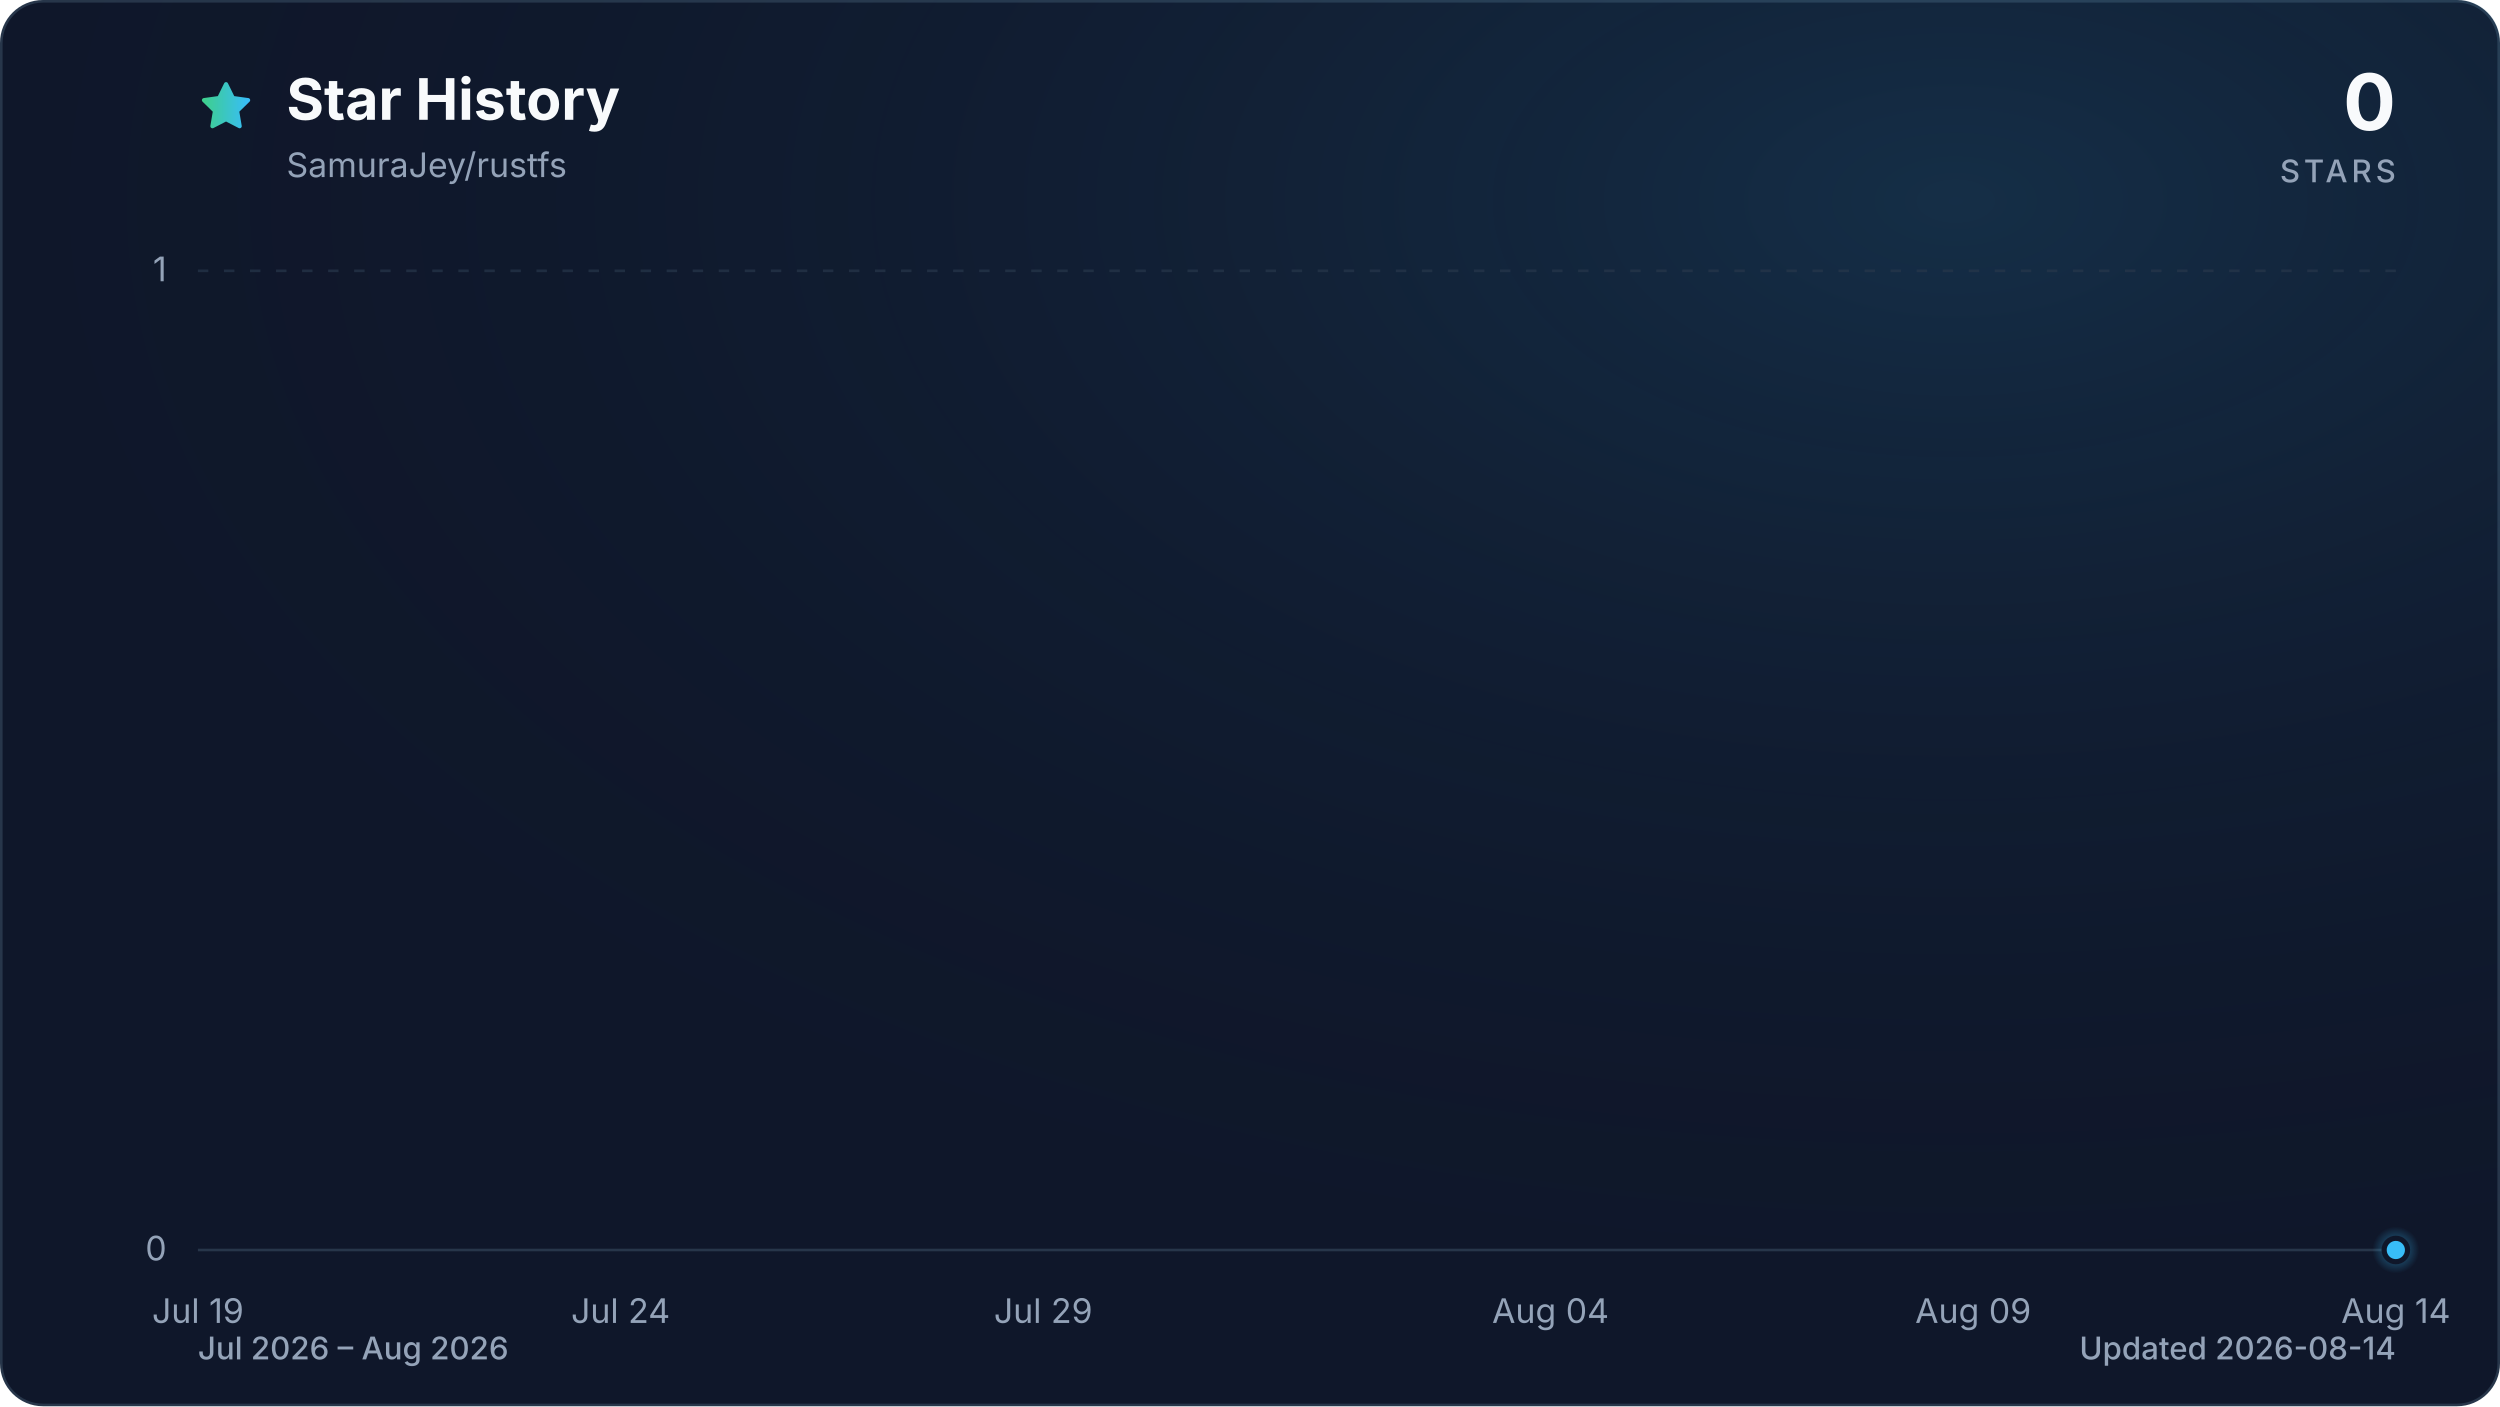
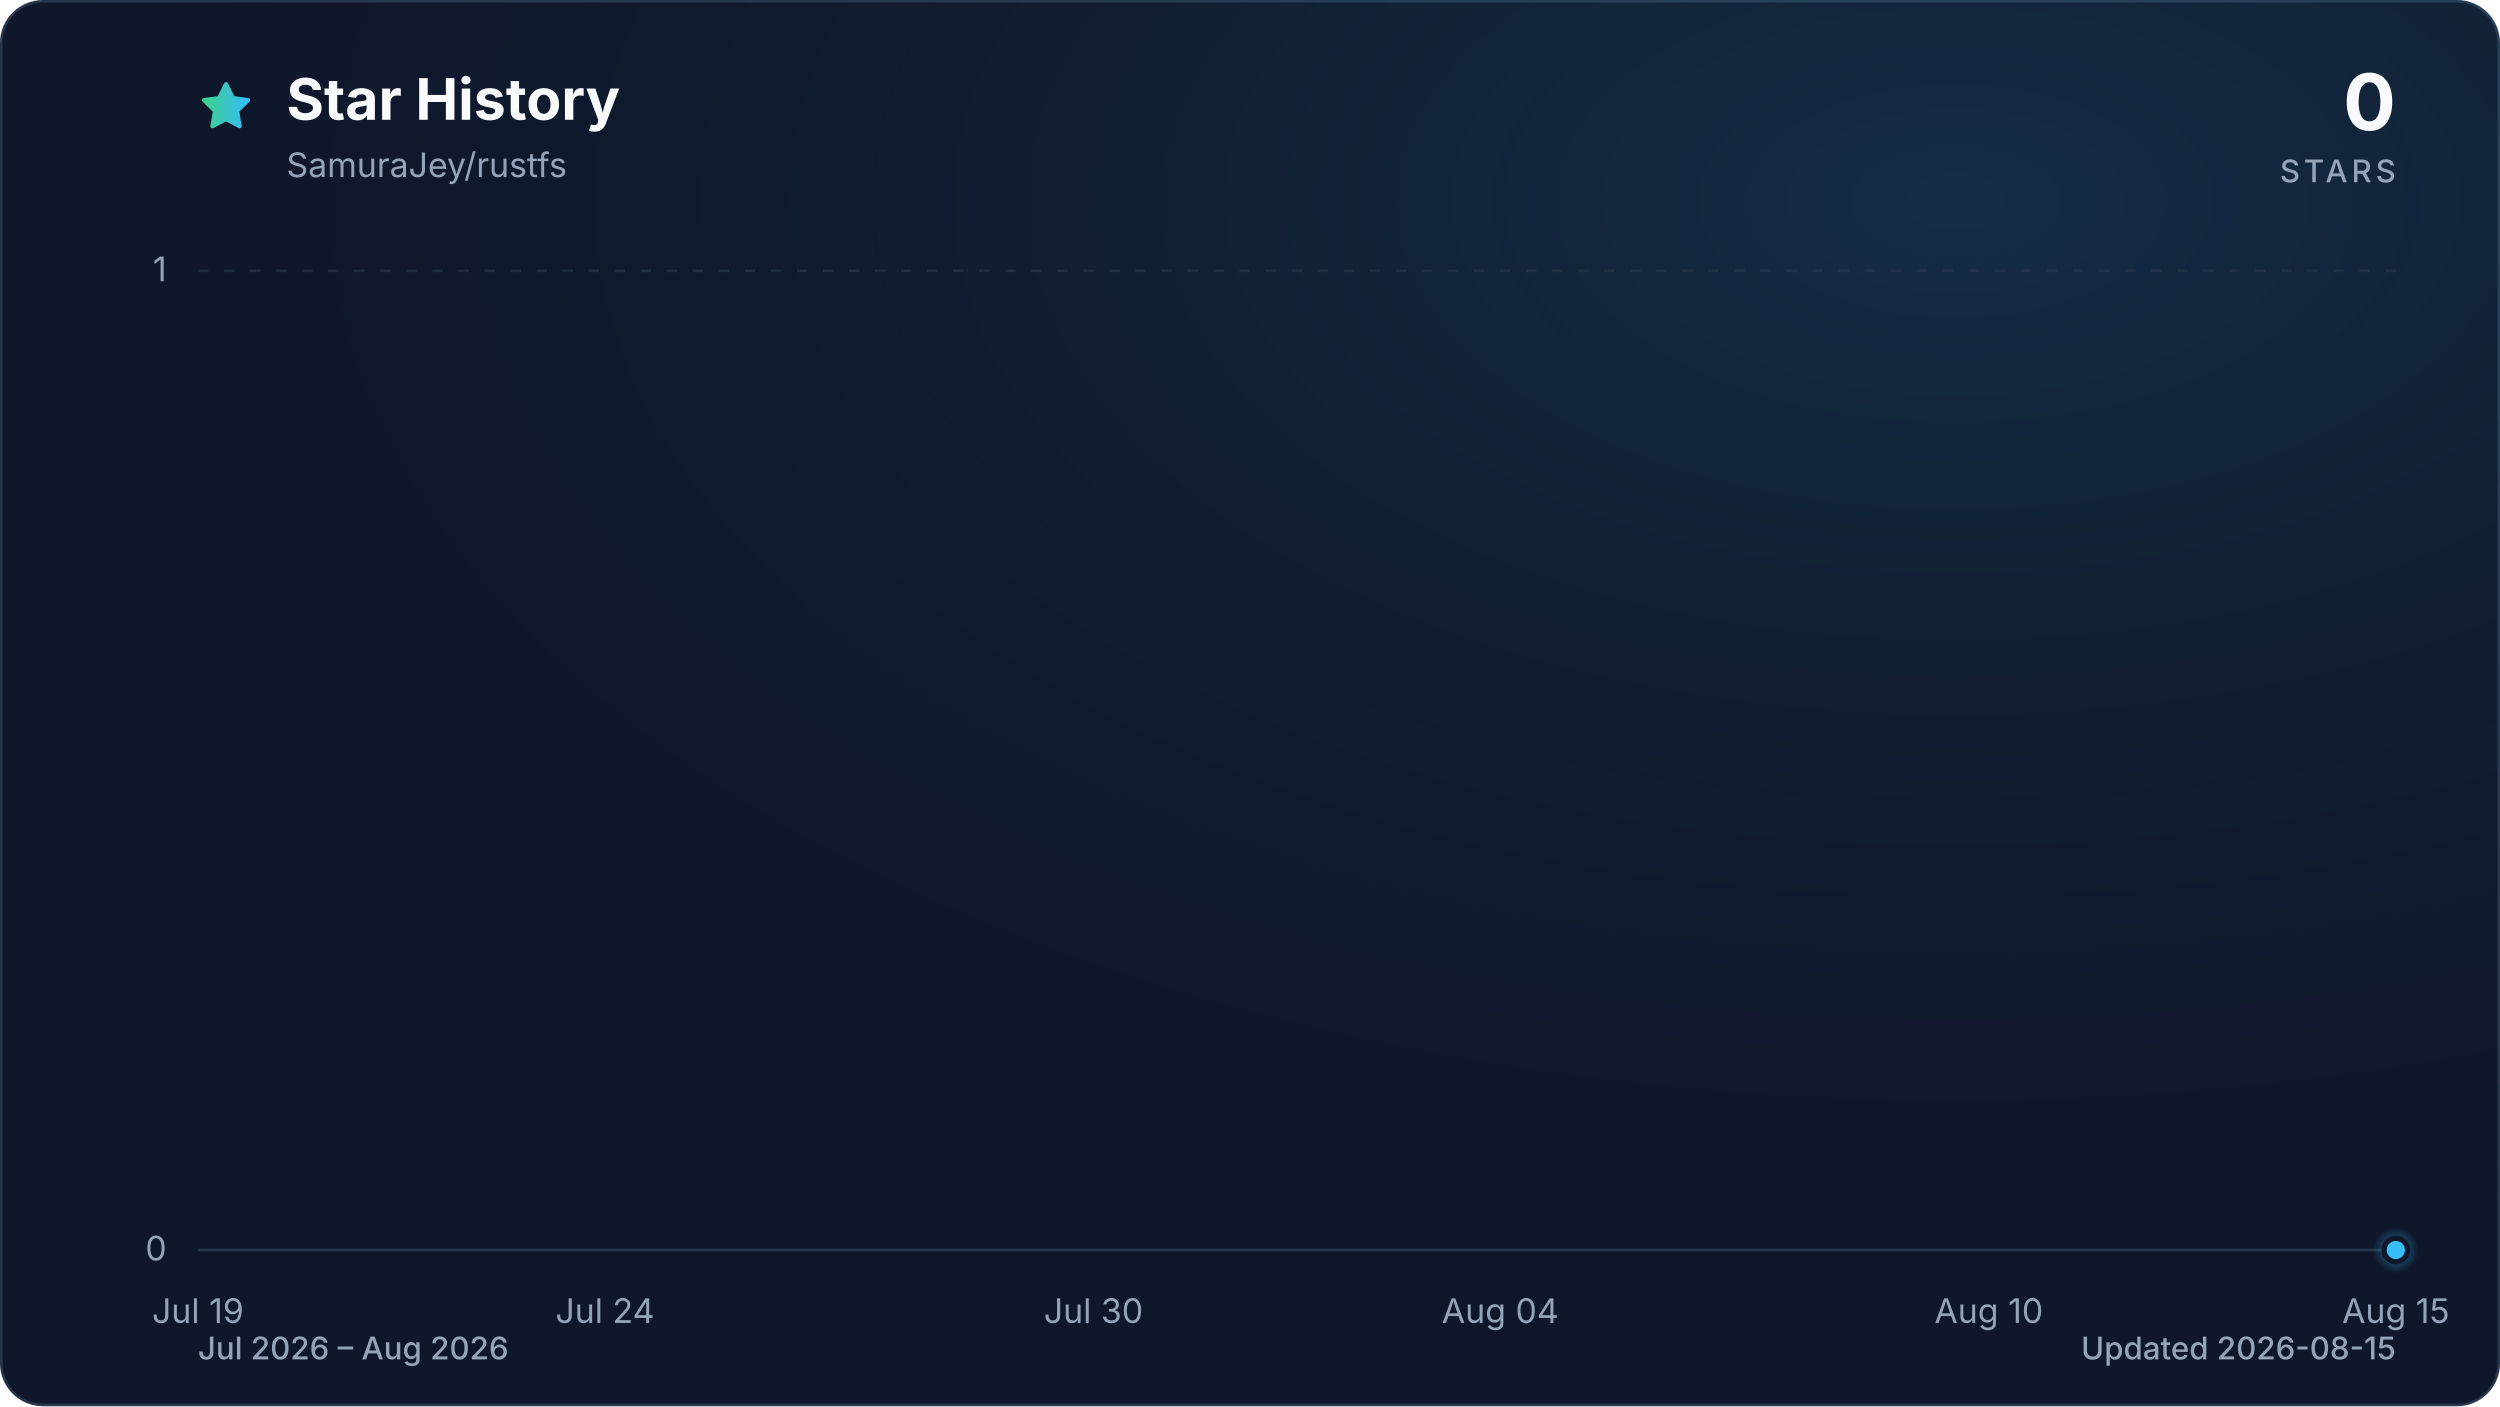
<svg xmlns="http://www.w3.org/2000/svg" viewBox="0 0 960 540" role="img" aria-labelledby="title description" data-style="gradient" data-variant="glow" data-animated="true">
  <defs>
    <linearGradient id="trend" x1="0" y1="0" x2="1" y2="0">
      <stop offset="0%" stop-color="#3ecf8e" />
      <stop offset="100%" stop-color="#38bdf8" />
    </linearGradient>
    <linearGradient id="area" x1="0" y1="0" x2="0" y2="1">
      <stop offset="0%" stop-color="#3ecf8e" stop-opacity="0.30" />
      <stop offset="55%" stop-color="#38bdf8" stop-opacity="0.10" />
      <stop offset="100%" stop-color="#38bdf8" stop-opacity="0.01" />
    </linearGradient>
    <radialGradient id="marker-halo" cx="50%" cy="50%" r="50%">
      <stop offset="0%" stop-color="#38bdf8" stop-opacity="0.55" />
      <stop offset="100%" stop-color="#38bdf8" stop-opacity="0" />
    </radialGradient>
    <radialGradient id="surface-glow" cx="78%" cy="14%" r="80%">
      <stop offset="0%" stop-color="#38bdf8" stop-opacity="0.14" />
      <stop offset="100%" stop-color="#0f172a" stop-opacity="0" />
    </radialGradient>
    <filter id="trend-glow" x="-20%" y="-20%" width="140%" height="140%">
      <feGaussianBlur stdDeviation="7" />
    </filter>
  </defs>
  <style>
.trend-enter{transform-box:fill-box;transform-origin:center;animation:trend-enter 520ms cubic-bezier(0.16,1,0.3,1)}
.marker-enter{transform-box:fill-box;transform-origin:center;animation:marker-enter 320ms cubic-bezier(0.16,1,0.3,1) 200ms both}
.marker-pulse{transform-box:fill-box;transform-origin:center;animation:marker-pulse 2.6s ease-out infinite}
@keyframes trend-enter{from{opacity:.35;transform:translateY(10px)}to{opacity:1;transform:translateY(0)}}
@keyframes marker-enter{from{opacity:0;transform:scale(.4)}to{opacity:1;transform:scale(1)}}
@keyframes marker-pulse{0%{opacity:.5;transform:scale(.7)}70%,100%{opacity:0;transform:scale(2.1)}}
@media (prefers-reduced-motion:reduce){.trend-enter,.marker-enter,.marker-pulse{animation:none!important}}
@media (prefers-reduced-motion:reduce){.marker-pulse{opacity:0}}
</style>
  <rect x="0.5" y="0.5" width="959" height="539" fill="#0f172a" stroke="#27364a" stroke-width="1" rx="16" />
  <rect width="960" height="540" fill="url(#surface-glow)" rx="16" />
  <path d="M12 2.6l2.9 5.9 6.5.9-4.7 4.6 1.1 6.5-5.8-3-5.8 3 1.1-6.5-4.7-4.6 6.5-.9L12 2.6Z" transform="translate(76 30) scale(.9)" fill="url(#trend)" stroke="url(#trend)" stroke-width="1.8" stroke-linejoin="round" aria-hidden="true" />
  <text x="110" y="46" fill="#f8fafc" font-family="ui-sans-serif, system-ui, -apple-system, BlinkMacSystemFont, 'Segoe UI', sans-serif" font-size="22" font-weight="700">Star History</text>
  <text x="110" y="68" fill="#94a3b8" font-family="ui-sans-serif, system-ui, -apple-system, BlinkMacSystemFont, 'Segoe UI', sans-serif" font-size="13">SamuraJey/rustfs</text>
  <text x="920" y="50" fill="#f8fafc" font-family="ui-sans-serif, system-ui, -apple-system, BlinkMacSystemFont, 'Segoe UI', sans-serif" font-size="30" font-weight="700" text-anchor="end">0</text>
  <text x="920" y="70" fill="#94a3b8" font-family="ui-sans-serif, system-ui, -apple-system, BlinkMacSystemFont, 'Segoe UI', sans-serif" font-size="12" font-weight="500" letter-spacing="1.5" text-anchor="end">STARS</text>
  <line x1="76" y1="480.0" x2="920" y2="480.0" stroke="#27364a" stroke-width="1" stroke-dasharray="0" opacity="1" />
  <text x="64" y="484.0" fill="#94a3b8" font-family="ui-sans-serif, system-ui, -apple-system, BlinkMacSystemFont, 'Segoe UI', sans-serif" font-size="13" text-anchor="end">0</text>
  <line x1="76" y1="104.0" x2="920" y2="104.0" stroke="#27364a" stroke-width="1" stroke-dasharray="4 6" opacity="0.7" />
  <text x="64" y="108.0" fill="#94a3b8" font-family="ui-sans-serif, system-ui, -apple-system, BlinkMacSystemFont, 'Segoe UI', sans-serif" font-size="13" text-anchor="end">1</text>
  <text x="76.0" y="508" fill="#94a3b8" font-family="ui-sans-serif, system-ui, -apple-system, BlinkMacSystemFont, 'Segoe UI', sans-serif" font-size="13" text-anchor="middle">Jul 19</text>
-   <text x="238.3" y="508" fill="#94a3b8" font-family="ui-sans-serif, system-ui, -apple-system, BlinkMacSystemFont, 'Segoe UI', sans-serif" font-size="13" text-anchor="middle">Jul 24</text>
-   <text x="400.6" y="508" fill="#94a3b8" font-family="ui-sans-serif, system-ui, -apple-system, BlinkMacSystemFont, 'Segoe UI', sans-serif" font-size="13" text-anchor="middle">Jul 29</text>
-   <text x="595.4" y="508" fill="#94a3b8" font-family="ui-sans-serif, system-ui, -apple-system, BlinkMacSystemFont, 'Segoe UI', sans-serif" font-size="13" text-anchor="middle">Aug 04</text>
-   <text x="757.7" y="508" fill="#94a3b8" font-family="ui-sans-serif, system-ui, -apple-system, BlinkMacSystemFont, 'Segoe UI', sans-serif" font-size="13" text-anchor="middle">Aug 09</text>
-   <text x="920.0" y="508" fill="#94a3b8" font-family="ui-sans-serif, system-ui, -apple-system, BlinkMacSystemFont, 'Segoe UI', sans-serif" font-size="13" text-anchor="middle">Aug 14</text>
+   <text x="232.3" y="508" fill="#94a3b8" font-family="ui-sans-serif, system-ui, -apple-system, BlinkMacSystemFont, 'Segoe UI', sans-serif" font-size="13" text-anchor="middle">Jul 24</text>
+   <text x="419.9" y="508" fill="#94a3b8" font-family="ui-sans-serif, system-ui, -apple-system, BlinkMacSystemFont, 'Segoe UI', sans-serif" font-size="13" text-anchor="middle">Jul 30</text>
+   <text x="576.1" y="508" fill="#94a3b8" font-family="ui-sans-serif, system-ui, -apple-system, BlinkMacSystemFont, 'Segoe UI', sans-serif" font-size="13" text-anchor="middle">Aug 04</text>
+   <text x="763.7" y="508" fill="#94a3b8" font-family="ui-sans-serif, system-ui, -apple-system, BlinkMacSystemFont, 'Segoe UI', sans-serif" font-size="13" text-anchor="middle">Aug 10</text>
+   <text x="920.0" y="508" fill="#94a3b8" font-family="ui-sans-serif, system-ui, -apple-system, BlinkMacSystemFont, 'Segoe UI', sans-serif" font-size="13" text-anchor="middle">Aug 15</text>
  <g class="trend-enter">
-     <path d="M 76.0 480.0 C 86.8 480.0, 97.6 480.0, 108.5 480.0 C 119.3 480.0, 130.1 480.0, 140.9 480.0 C 151.7 480.0, 162.6 480.0, 173.4 480.0 C 184.2 480.0, 195.0 480.0, 205.8 480.0 C 216.7 480.0, 227.5 480.0, 238.3 480.0 C 249.1 480.0, 259.9 480.0, 270.8 480.0 C 281.6 480.0, 292.4 480.0, 303.2 480.0 C 314.1 480.0, 324.9 480.0, 335.7 480.0 C 346.5 480.0, 357.3 480.0, 368.2 480.0 C 379.0 480.0, 389.8 480.0, 400.6 480.0 C 411.4 480.0, 422.3 480.0, 433.1 480.0 C 443.9 480.0, 454.7 480.0, 465.5 480.0 C 476.4 480.0, 487.2 480.0, 498.0 480.0 C 508.8 480.0, 519.6 480.0, 530.5 480.0 C 541.3 480.0, 552.1 480.0, 562.9 480.0 C 573.7 480.0, 584.6 480.0, 595.4 480.0 C 606.2 480.0, 617.0 480.0, 627.8 480.0 C 638.7 480.0, 649.5 480.0, 660.3 480.0 C 671.1 480.0, 681.9 480.0, 692.8 480.0 C 703.6 480.0, 714.4 480.0, 725.2 480.0 C 736.1 480.0, 746.9 480.0, 757.7 480.0 C 768.5 480.0, 779.3 480.0, 790.2 480.0 C 801.0 480.0, 811.8 480.0, 822.6 480.0 C 833.4 480.0, 844.3 480.0, 855.1 480.0 C 865.9 480.0, 876.7 480.0, 887.5 480.0 C 898.4 480.0, 909.2 480.0, 920.0 480.0 L 920.0 480.0 L 76.0 480.0 Z" fill="url(#area)" />
-     <path d="M 76.0 480.0 C 86.8 480.0, 97.6 480.0, 108.5 480.0 C 119.3 480.0, 130.1 480.0, 140.9 480.0 C 151.7 480.0, 162.6 480.0, 173.4 480.0 C 184.2 480.0, 195.0 480.0, 205.8 480.0 C 216.7 480.0, 227.5 480.0, 238.3 480.0 C 249.1 480.0, 259.9 480.0, 270.8 480.0 C 281.6 480.0, 292.4 480.0, 303.2 480.0 C 314.1 480.0, 324.9 480.0, 335.7 480.0 C 346.5 480.0, 357.3 480.0, 368.2 480.0 C 379.0 480.0, 389.8 480.0, 400.6 480.0 C 411.4 480.0, 422.3 480.0, 433.1 480.0 C 443.9 480.0, 454.7 480.0, 465.5 480.0 C 476.4 480.0, 487.2 480.0, 498.0 480.0 C 508.8 480.0, 519.6 480.0, 530.5 480.0 C 541.3 480.0, 552.1 480.0, 562.9 480.0 C 573.7 480.0, 584.6 480.0, 595.4 480.0 C 606.2 480.0, 617.0 480.0, 627.8 480.0 C 638.7 480.0, 649.5 480.0, 660.3 480.0 C 671.1 480.0, 681.9 480.0, 692.8 480.0 C 703.6 480.0, 714.4 480.0, 725.2 480.0 C 736.1 480.0, 746.9 480.0, 757.7 480.0 C 768.5 480.0, 779.3 480.0, 790.2 480.0 C 801.0 480.0, 811.8 480.0, 822.6 480.0 C 833.4 480.0, 844.3 480.0, 855.1 480.0 C 865.9 480.0, 876.7 480.0, 887.5 480.0 C 898.4 480.0, 909.2 480.0, 920.0 480.0" fill="none" stroke="url(#trend)" stroke-width="12" stroke-linecap="round" stroke-linejoin="round" opacity="0.16" filter="url(#trend-glow)" />
-     <path d="M 76.0 480.0 C 86.8 480.0, 97.6 480.0, 108.5 480.0 C 119.3 480.0, 130.1 480.0, 140.9 480.0 C 151.7 480.0, 162.6 480.0, 173.4 480.0 C 184.2 480.0, 195.0 480.0, 205.8 480.0 C 216.7 480.0, 227.5 480.0, 238.3 480.0 C 249.1 480.0, 259.9 480.0, 270.8 480.0 C 281.6 480.0, 292.4 480.0, 303.2 480.0 C 314.1 480.0, 324.9 480.0, 335.7 480.0 C 346.5 480.0, 357.3 480.0, 368.2 480.0 C 379.0 480.0, 389.8 480.0, 400.6 480.0 C 411.4 480.0, 422.3 480.0, 433.1 480.0 C 443.9 480.0, 454.7 480.0, 465.5 480.0 C 476.4 480.0, 487.2 480.0, 498.0 480.0 C 508.8 480.0, 519.6 480.0, 530.5 480.0 C 541.3 480.0, 552.1 480.0, 562.9 480.0 C 573.7 480.0, 584.6 480.0, 595.4 480.0 C 606.2 480.0, 617.0 480.0, 627.8 480.0 C 638.7 480.0, 649.5 480.0, 660.3 480.0 C 671.1 480.0, 681.9 480.0, 692.8 480.0 C 703.6 480.0, 714.4 480.0, 725.2 480.0 C 736.1 480.0, 746.9 480.0, 757.7 480.0 C 768.5 480.0, 779.3 480.0, 790.2 480.0 C 801.0 480.0, 811.8 480.0, 822.6 480.0 C 833.4 480.0, 844.3 480.0, 855.1 480.0 C 865.9 480.0, 876.7 480.0, 887.5 480.0 C 898.4 480.0, 909.2 480.0, 920.0 480.0" fill="none" stroke="url(#trend)" stroke-width="3" stroke-linecap="round" stroke-linejoin="round" />
+     <path d="M 76.0 480.0 C 86.4 480.0, 96.8 480.0, 107.3 480.0 C 117.7 480.0, 128.1 480.0, 138.5 480.0 C 148.9 480.0, 159.4 480.0, 169.8 480.0 C 180.2 480.0, 190.6 480.0, 201.0 480.0 C 211.5 480.0, 221.9 480.0, 232.3 480.0 C 242.7 480.0, 253.1 480.0, 263.6 480.0 C 274.0 480.0, 284.4 480.0, 294.8 480.0 C 305.2 480.0, 315.7 480.0, 326.1 480.0 C 336.5 480.0, 346.9 480.0, 357.3 480.0 C 367.8 480.0, 378.2 480.0, 388.6 480.0 C 399.0 480.0, 409.4 480.0, 419.9 480.0 C 430.3 480.0, 440.7 480.0, 451.1 480.0 C 461.5 480.0, 472.0 480.0, 482.4 480.0 C 492.8 480.0, 503.2 480.0, 513.6 480.0 C 524.0 480.0, 534.5 480.0, 544.9 480.0 C 555.3 480.0, 565.7 480.0, 576.1 480.0 C 586.6 480.0, 597.0 480.0, 607.4 480.0 C 617.8 480.0, 628.2 480.0, 638.7 480.0 C 649.1 480.0, 659.5 480.0, 669.9 480.0 C 680.3 480.0, 690.8 480.0, 701.2 480.0 C 711.6 480.0, 722.0 480.0, 732.4 480.0 C 742.9 480.0, 753.3 480.0, 763.7 480.0 C 774.1 480.0, 784.5 480.0, 795.0 480.0 C 805.4 480.0, 815.8 480.0, 826.2 480.0 C 836.6 480.0, 847.1 480.0, 857.5 480.0 C 867.9 480.0, 878.3 480.0, 888.7 480.0 C 899.2 480.0, 909.6 480.0, 920.0 480.0 L 920.0 480.0 L 76.0 480.0 Z" fill="url(#area)" />
+     <path d="M 76.0 480.0 C 86.4 480.0, 96.8 480.0, 107.3 480.0 C 117.7 480.0, 128.1 480.0, 138.5 480.0 C 148.9 480.0, 159.4 480.0, 169.8 480.0 C 180.2 480.0, 190.6 480.0, 201.0 480.0 C 211.5 480.0, 221.9 480.0, 232.3 480.0 C 242.7 480.0, 253.1 480.0, 263.6 480.0 C 274.0 480.0, 284.4 480.0, 294.8 480.0 C 305.2 480.0, 315.7 480.0, 326.1 480.0 C 336.5 480.0, 346.9 480.0, 357.3 480.0 C 367.8 480.0, 378.2 480.0, 388.6 480.0 C 399.0 480.0, 409.4 480.0, 419.9 480.0 C 430.3 480.0, 440.7 480.0, 451.1 480.0 C 461.5 480.0, 472.0 480.0, 482.4 480.0 C 492.8 480.0, 503.2 480.0, 513.6 480.0 C 524.0 480.0, 534.5 480.0, 544.9 480.0 C 555.3 480.0, 565.7 480.0, 576.1 480.0 C 586.6 480.0, 597.0 480.0, 607.4 480.0 C 617.8 480.0, 628.2 480.0, 638.7 480.0 C 649.1 480.0, 659.5 480.0, 669.9 480.0 C 680.3 480.0, 690.8 480.0, 701.2 480.0 C 711.6 480.0, 722.0 480.0, 732.4 480.0 C 742.9 480.0, 753.3 480.0, 763.7 480.0 C 774.1 480.0, 784.5 480.0, 795.0 480.0 C 805.4 480.0, 815.8 480.0, 826.2 480.0 C 836.6 480.0, 847.1 480.0, 857.5 480.0 C 867.9 480.0, 878.3 480.0, 888.7 480.0 C 899.2 480.0, 909.6 480.0, 920.0 480.0" fill="none" stroke="url(#trend)" stroke-width="12" stroke-linecap="round" stroke-linejoin="round" opacity="0.16" filter="url(#trend-glow)" />
+     <path d="M 76.0 480.0 C 86.4 480.0, 96.8 480.0, 107.3 480.0 C 117.7 480.0, 128.1 480.0, 138.5 480.0 C 148.9 480.0, 159.4 480.0, 169.8 480.0 C 180.2 480.0, 190.6 480.0, 201.0 480.0 C 211.5 480.0, 221.9 480.0, 232.3 480.0 C 242.7 480.0, 253.1 480.0, 263.6 480.0 C 274.0 480.0, 284.4 480.0, 294.8 480.0 C 305.2 480.0, 315.7 480.0, 326.1 480.0 C 336.5 480.0, 346.9 480.0, 357.3 480.0 C 367.8 480.0, 378.2 480.0, 388.6 480.0 C 399.0 480.0, 409.4 480.0, 419.9 480.0 C 430.3 480.0, 440.7 480.0, 451.1 480.0 C 461.5 480.0, 472.0 480.0, 482.4 480.0 C 492.8 480.0, 503.2 480.0, 513.6 480.0 C 524.0 480.0, 534.5 480.0, 544.9 480.0 C 555.3 480.0, 565.7 480.0, 576.1 480.0 C 586.6 480.0, 597.0 480.0, 607.4 480.0 C 617.8 480.0, 628.2 480.0, 638.7 480.0 C 649.1 480.0, 659.5 480.0, 669.9 480.0 C 680.3 480.0, 690.8 480.0, 701.2 480.0 C 711.6 480.0, 722.0 480.0, 732.4 480.0 C 742.9 480.0, 753.3 480.0, 763.7 480.0 C 774.1 480.0, 784.5 480.0, 795.0 480.0 C 805.4 480.0, 815.8 480.0, 826.2 480.0 C 836.6 480.0, 847.1 480.0, 857.5 480.0 C 867.9 480.0, 878.3 480.0, 888.7 480.0 C 899.2 480.0, 909.6 480.0, 920.0 480.0" fill="none" stroke="url(#trend)" stroke-width="3" stroke-linecap="round" stroke-linejoin="round" />
  </g>
  <g class="marker-enter">
    <circle class="marker-pulse" cx="920.0" cy="480.0" r="9" fill="url(#marker-halo)" />
    <circle cx="920.0" cy="480.0" r="4.5" fill="#38bdf8" stroke="#0f172a" stroke-width="2" />
  </g>
  <text x="76" y="522" fill="#94a3b8" font-family="ui-sans-serif, system-ui, -apple-system, BlinkMacSystemFont, 'Segoe UI', sans-serif" font-size="12" font-weight="500">Jul 2026 – Aug 2026</text>
-   <text x="920" y="522" fill="#94a3b8" font-family="ui-sans-serif, system-ui, -apple-system, BlinkMacSystemFont, 'Segoe UI', sans-serif" font-size="12" font-weight="500" text-anchor="end">Updated 2026-08-14</text>
+   <text x="920" y="522" fill="#94a3b8" font-family="ui-sans-serif, system-ui, -apple-system, BlinkMacSystemFont, 'Segoe UI', sans-serif" font-size="12" font-weight="500" text-anchor="end">Updated 2026-08-15</text>
</svg>
